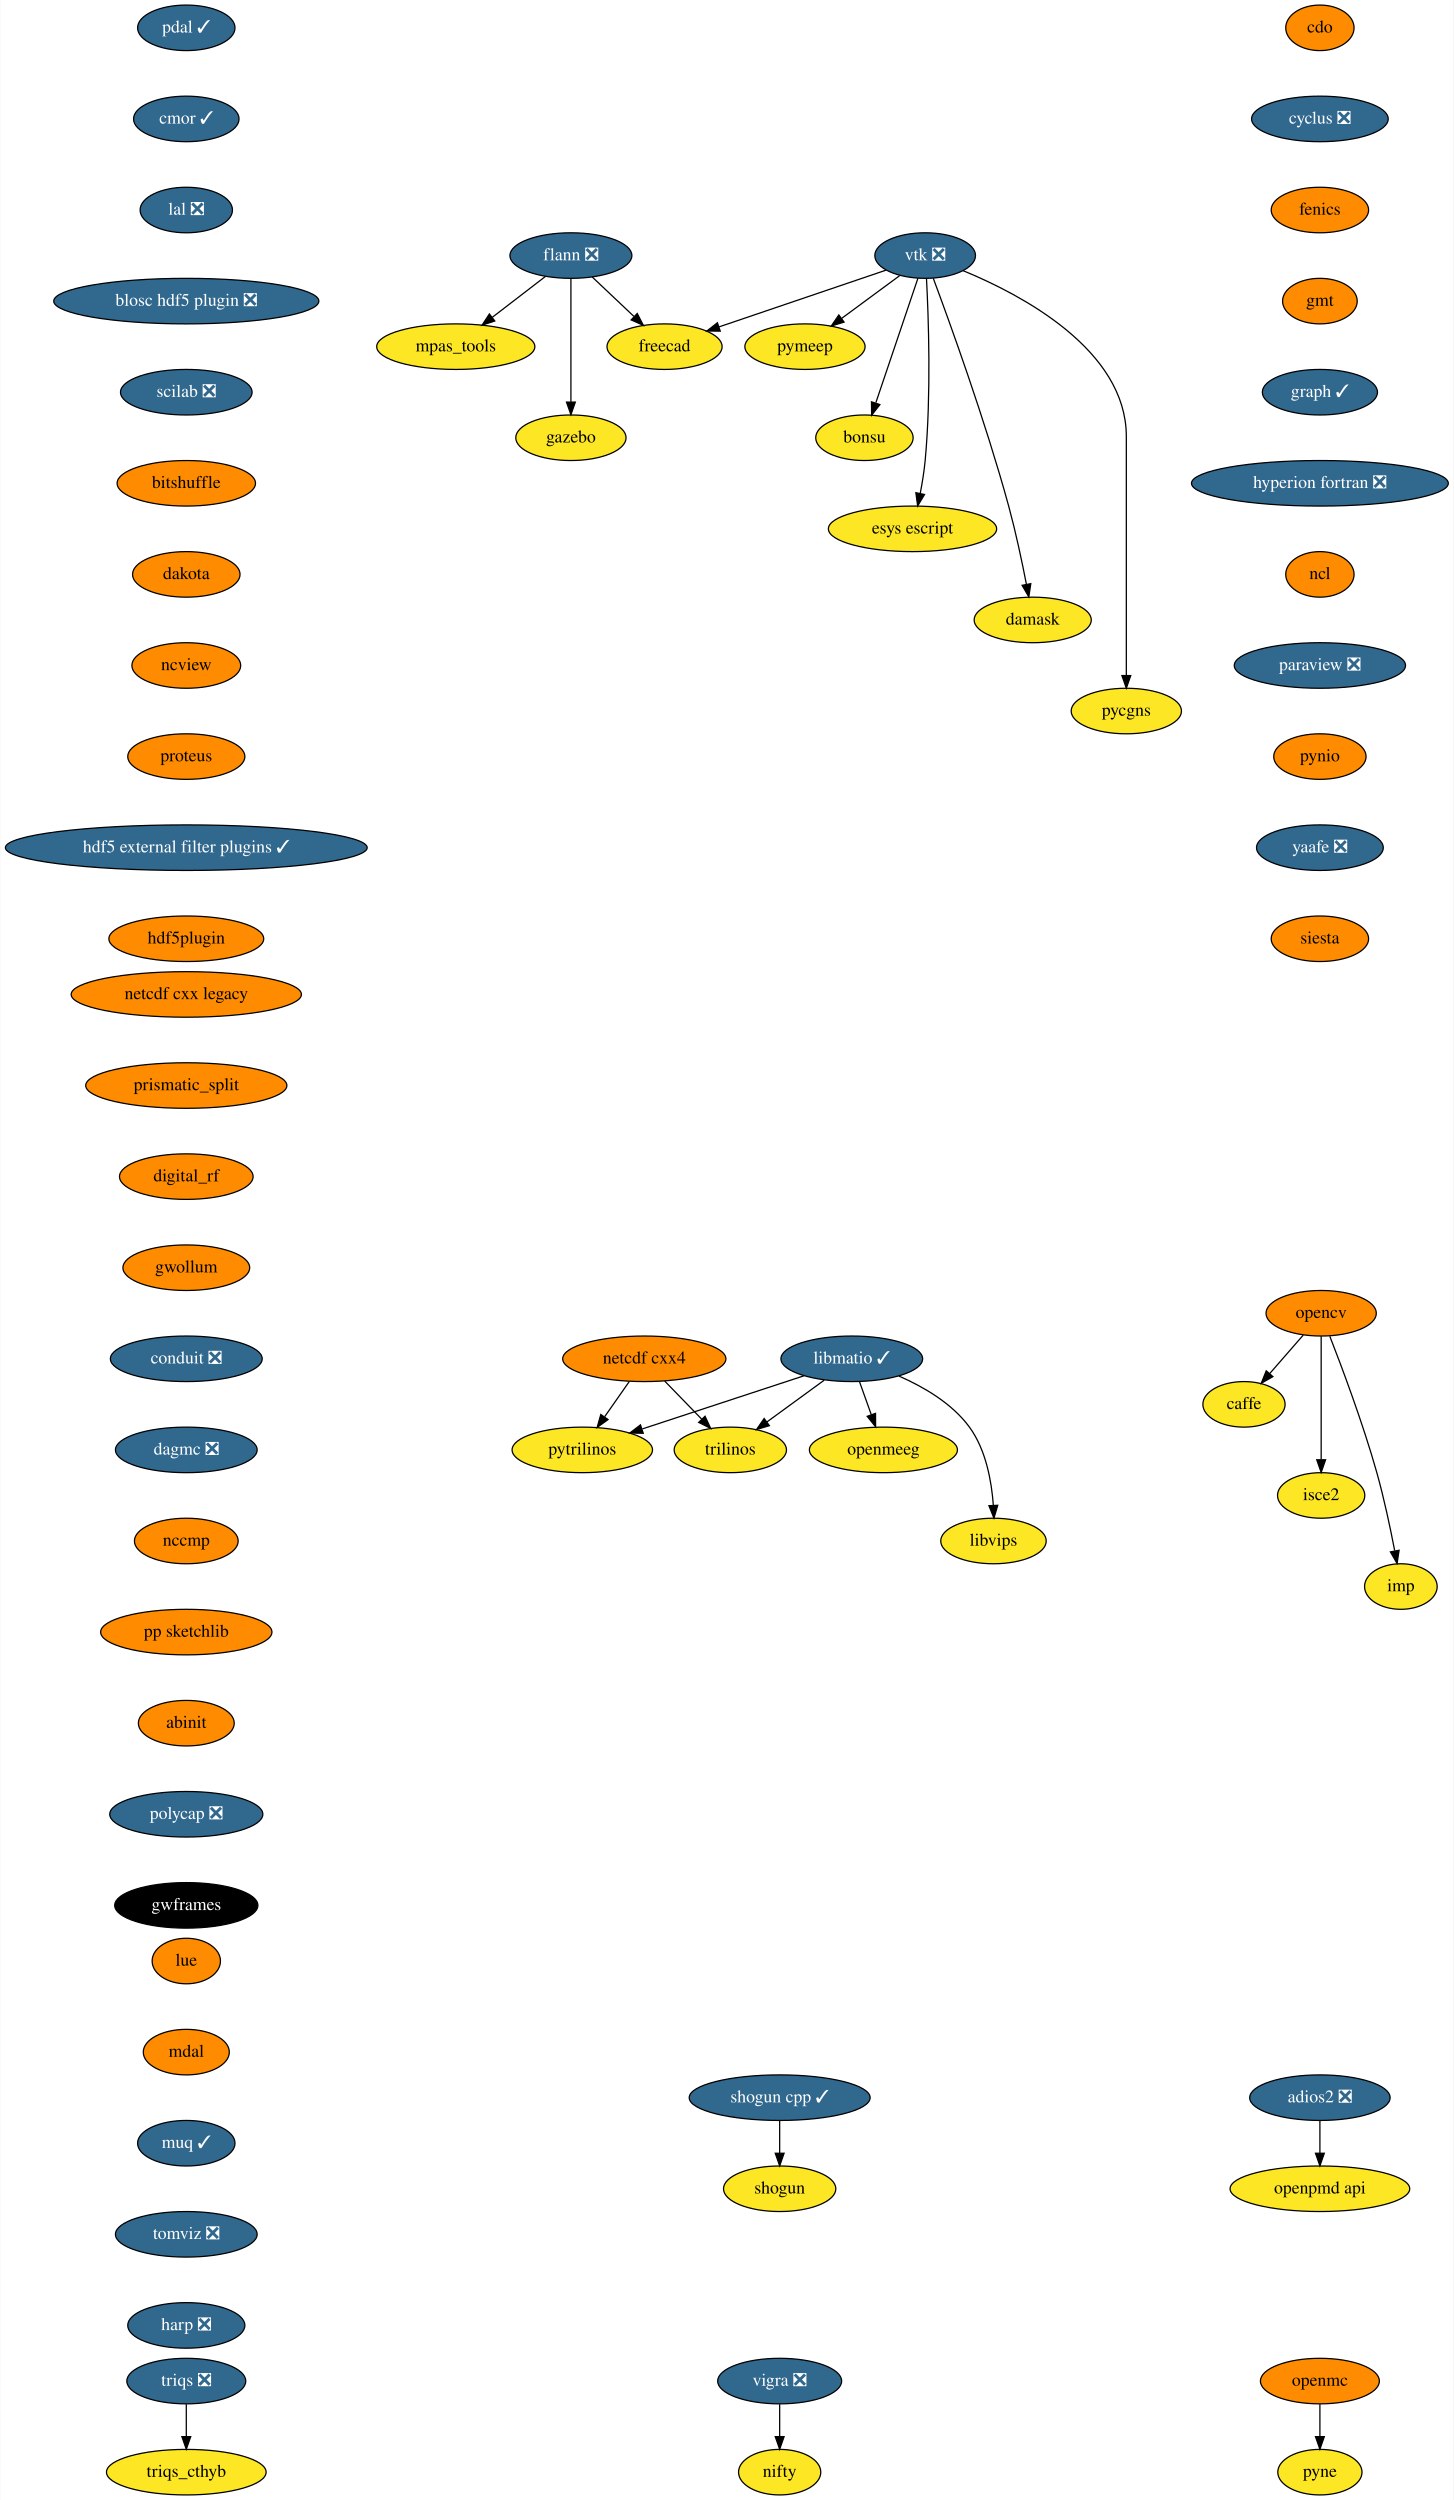
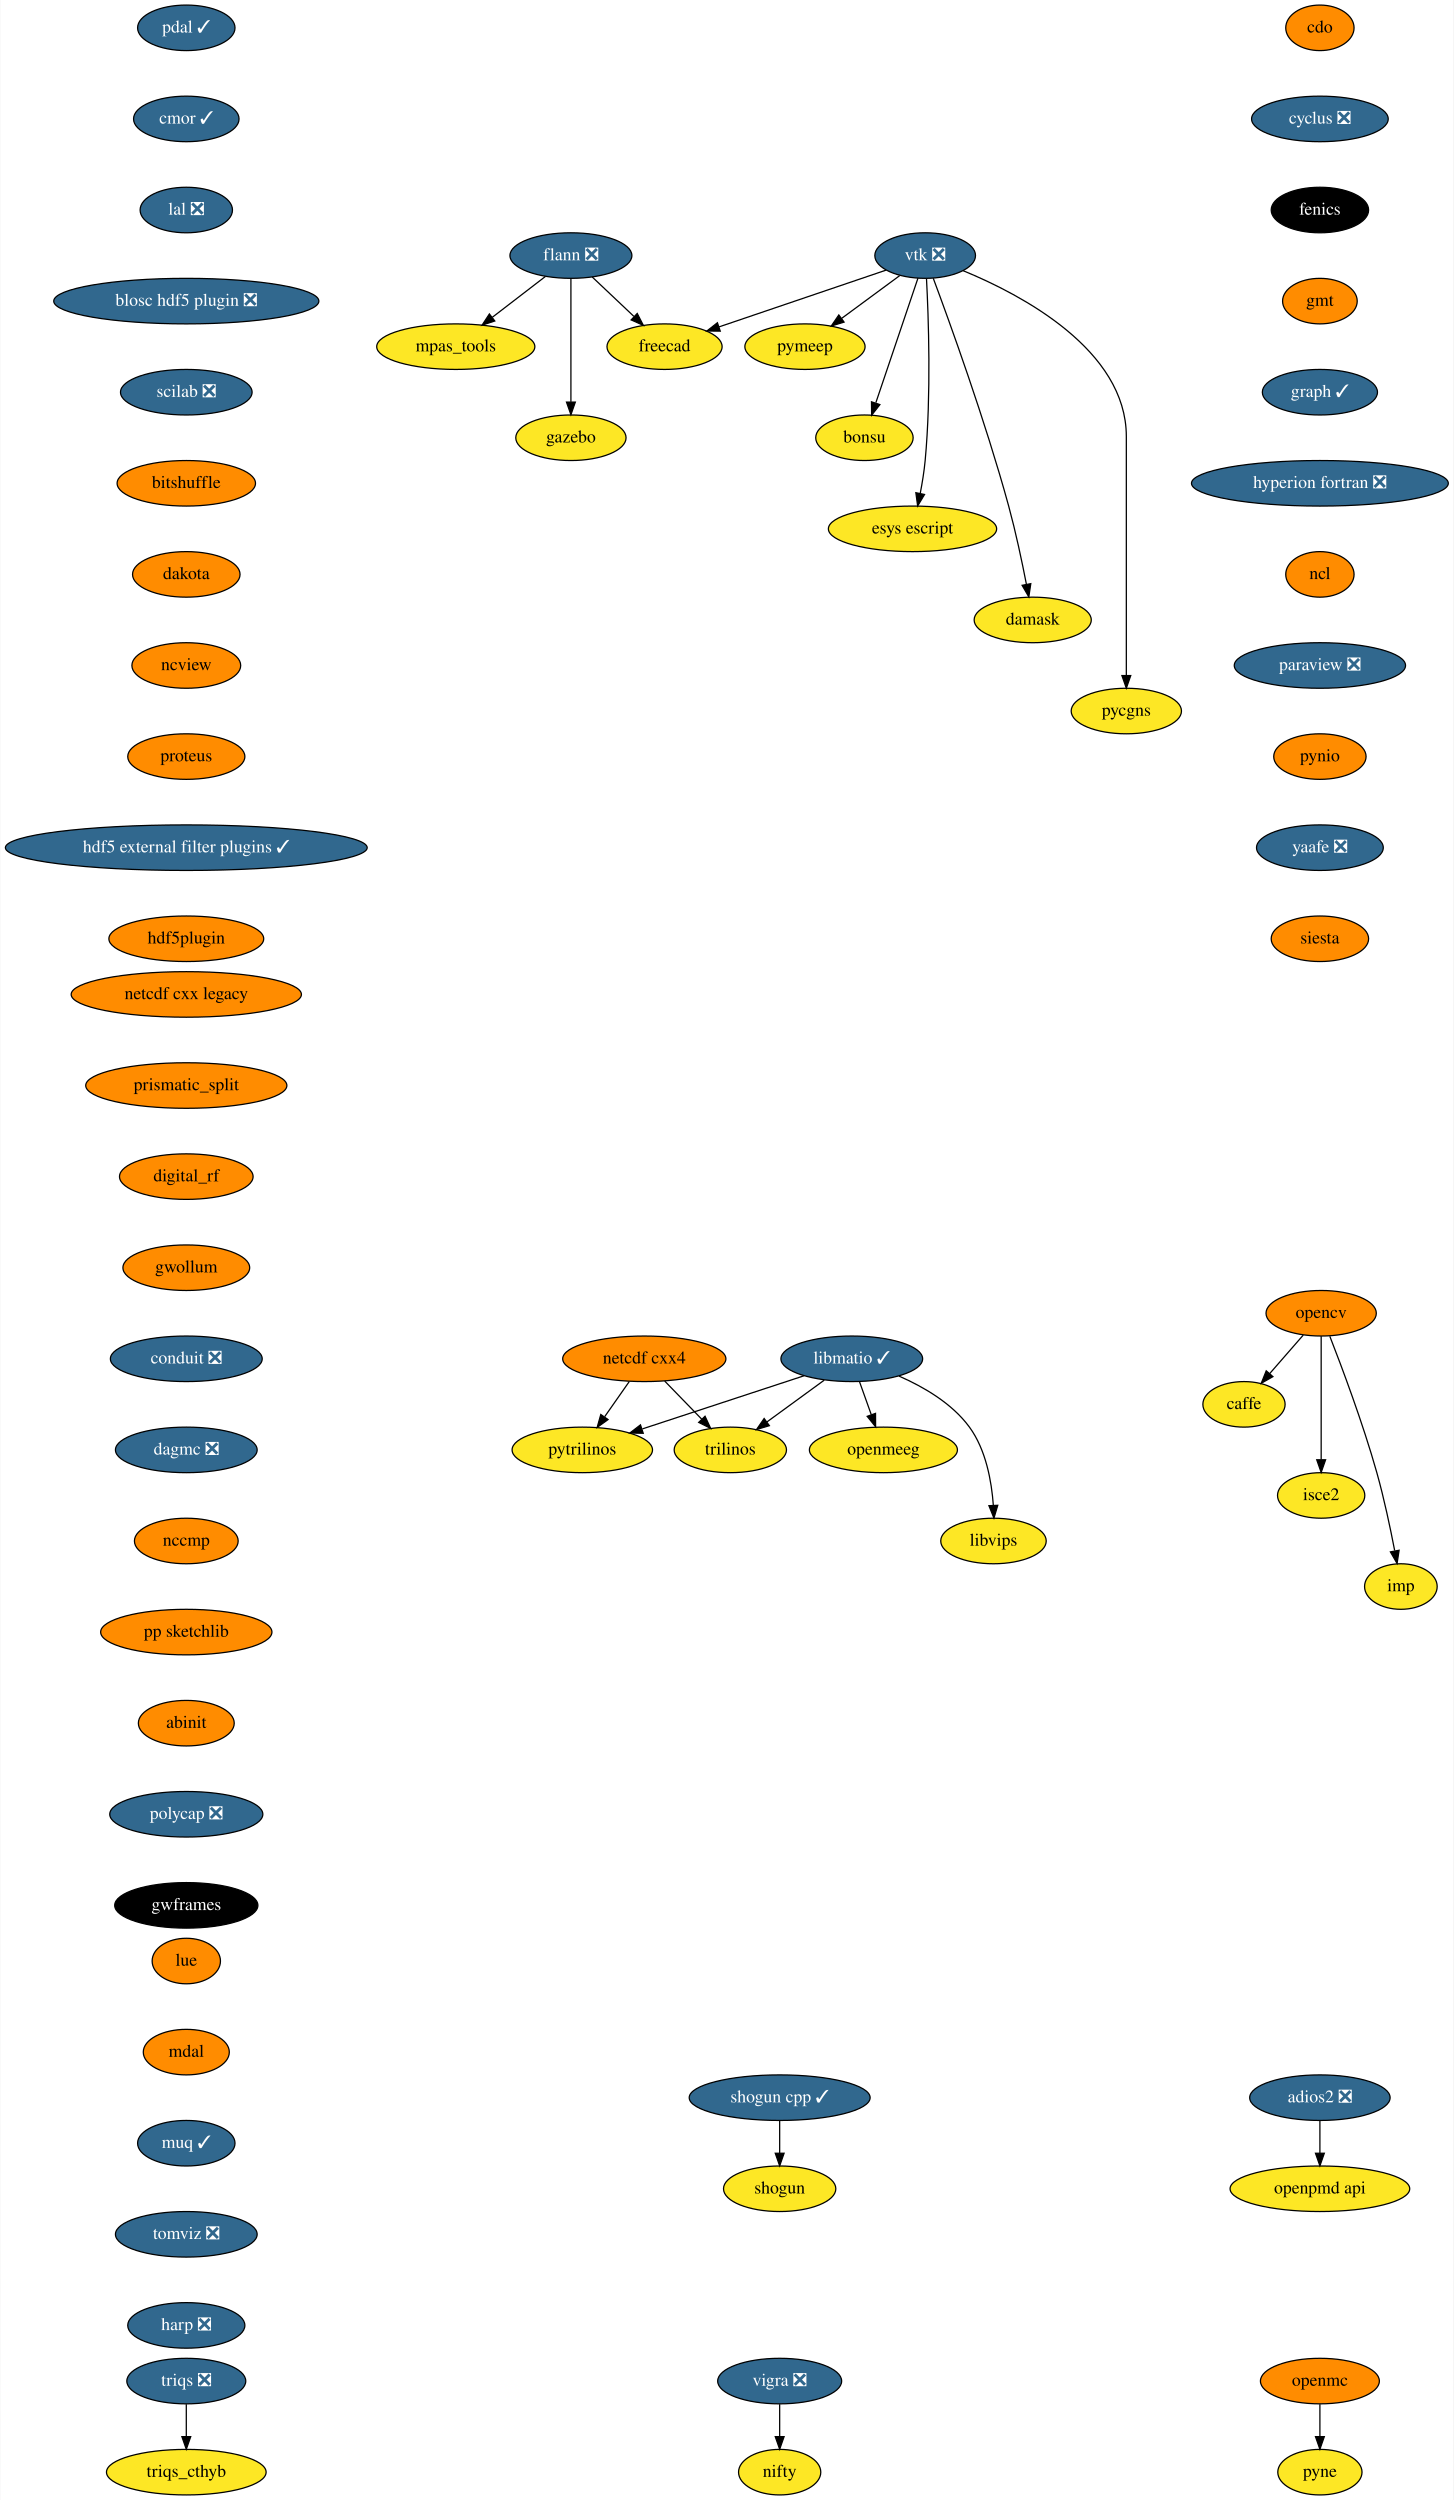
<svg xmlns="http://www.w3.org/2000/svg" xmlns:xlink="http://www.w3.org/1999/xlink" width="1149pt" height="1976pt" viewBox="0.00 0.00 1148.50 1976.00">
  <g id="graph0" class="graph" transform="scale(1 1) rotate(0) translate(4 1972)">
    <polygon fill="white" stroke="transparent" points="-4,4 -4,-1972 1144.5,-1972 1144.5,4 -4,4" />
    <g id="node1" class="node">
      <g id="a_node1">
        <a xlink:href="https://github.com/conda-forge/caffe-feedstock" xlink:title="caffe">
          <ellipse fill="#fde725" stroke="black" cx="979" cy="-862" rx="32.5" ry="18" />
          <text text-anchor="middle" x="979" y="-858.3" font-family="Times,serif" font-size="14.00">caffe</text>
        </a>
      </g>
    </g>
    <g id="node2" class="node">
      <g id="a_node2">
        <a xlink:href="https://github.com/conda-forge/cdo-feedstock" xlink:title="cdo">
          <ellipse fill="#ff8c00" stroke="black" cx="1039" cy="-1950" rx="27" ry="18" />
          <text text-anchor="middle" x="1039" y="-1946.3" font-family="Times,serif" font-size="14.00">cdo</text>
        </a>
      </g>
    </g>
    <g id="node3" class="node">
      <g id="a_node3">
        <a xlink:href="https://github.com/conda-forge/cyclus-feedstock/pull/63" xlink:title="cyclus ❎">
          <ellipse fill="#31688e" stroke="black" cx="1039" cy="-1878" rx="54" ry="18" />
          <text text-anchor="middle" x="1039" y="-1874.3" font-family="Times,serif" font-size="14.00" fill="white">cyclus ❎</text>
        </a>
      </g>
    </g>
    <g id="node4" class="node">
      <g id="a_node4">
        <a xlink:href="https://github.com/conda-forge/fenics-feedstock" xlink:title="fenics">
-           <ellipse fill="#ff8c00" stroke="black" cx="1039" cy="-1806" rx="38.5" ry="18" />
-           <text text-anchor="middle" x="1039" y="-1802.3" font-family="Times,serif" font-size="14.00">fenics</text>
+           <ellipse fill="#000000" stroke="black" cx="1039" cy="-1806" rx="38.5" ry="18" />
+           <text text-anchor="middle" x="1039" y="-1802.3" font-family="Times,serif" font-size="14.00" fill="white">fenics</text>
        </a>
      </g>
    </g>
    <g id="node5" class="node">
      <g id="a_node5">
        <a xlink:href="https://github.com/conda-forge/gmt-feedstock" xlink:title="gmt">
          <ellipse fill="#ff8c00" stroke="black" cx="1039" cy="-1734" rx="29.5" ry="18" />
          <text text-anchor="middle" x="1039" y="-1730.3" font-family="Times,serif" font-size="14.00">gmt</text>
        </a>
      </g>
    </g>
    <g id="node10" class="node">
      <g id="a_node10">
        <a xlink:href="https://github.com/conda-forge/graph-feedstock/pull/6" xlink:title="graph ✓">
          <ellipse fill="#31688e" stroke="black" cx="1039" cy="-1662" rx="45.5" ry="18" />
          <text text-anchor="middle" x="1039" y="-1658.3" font-family="Times,serif" font-size="14.00" fill="white">graph ✓</text>
        </a>
      </g>
    </g>
    <g id="node6" class="node">
      <g id="a_node6">
        <a xlink:href="https://github.com/conda-forge/flann-feedstock/pull/31" xlink:title="flann ❎">
          <ellipse fill="#31688e" stroke="black" cx="447" cy="-1770" rx="48.19" ry="18" />
          <text text-anchor="middle" x="447" y="-1766.3" font-family="Times,serif" font-size="14.00" fill="white">flann ❎</text>
        </a>
      </g>
    </g>
    <g id="node7" class="node">
      <g id="a_node7">
        <a xlink:href="https://github.com/conda-forge/freecad-feedstock" xlink:title="freecad">
          <ellipse fill="#fde725" stroke="black" cx="521" cy="-1698" rx="45.5" ry="18" />
          <text text-anchor="middle" x="521" y="-1694.3" font-family="Times,serif" font-size="14.00">freecad</text>
        </a>
      </g>
    </g>
    <g id="edge4" class="edge">
      <path fill="none" stroke="black" d="M463.79,-1753.12C473.54,-1743.9 485.98,-1732.13 496.77,-1721.92" />
      <polygon fill="black" stroke="black" points="499.42,-1724.24 504.27,-1714.82 494.6,-1719.15 499.42,-1724.24" />
    </g>
    <g id="node8" class="node">
      <g id="a_node8">
        <a xlink:href="https://github.com/conda-forge/mpas_tools-feedstock" xlink:title="mpas_tools">
          <ellipse fill="#fde725" stroke="black" cx="356" cy="-1698" rx="62.5" ry="18" />
          <text text-anchor="middle" x="356" y="-1694.3" font-family="Times,serif" font-size="14.00">mpas_tools</text>
        </a>
      </g>
    </g>
    <g id="edge5" class="edge">
      <path fill="none" stroke="black" d="M426.8,-1753.46C414.49,-1743.99 398.55,-1731.73 384.91,-1721.24" />
      <polygon fill="black" stroke="black" points="386.83,-1718.3 376.77,-1714.98 382.56,-1723.85 386.83,-1718.3" />
    </g>
    <g id="node9" class="node">
      <g id="a_node9">
        <a xlink:href="https://github.com/conda-forge/gazebo-feedstock" xlink:title="gazebo">
          <ellipse fill="#fde725" stroke="black" cx="447" cy="-1626" rx="43.59" ry="18" />
          <text text-anchor="middle" x="447" y="-1622.3" font-family="Times,serif" font-size="14.00">gazebo</text>
        </a>
      </g>
    </g>
    <g id="edge6" class="edge">
      <path fill="none" stroke="black" d="M447,-1751.87C447,-1727.67 447,-1683.21 447,-1654.39" />
      <polygon fill="black" stroke="black" points="450.5,-1654.19 447,-1644.19 443.5,-1654.19 450.5,-1654.19" />
    </g>
    <g id="node11" class="node">
      <g id="a_node11">
        <a xlink:href="https://github.com/conda-forge/hyperion-fortran-feedstock/pull/20" xlink:title="hyperion fortran ❎">
          <ellipse fill="#31688e" stroke="black" cx="1039" cy="-1590" rx="101.5" ry="18" />
          <text text-anchor="middle" x="1039" y="-1586.3" font-family="Times,serif" font-size="14.00" fill="white">hyperion fortran ❎</text>
        </a>
      </g>
    </g>
    <g id="node12" class="node">
      <g id="a_node12">
        <a xlink:href="https://github.com/conda-forge/ncl-feedstock" xlink:title="ncl">
          <ellipse fill="#ff8c00" stroke="black" cx="1039" cy="-1518" rx="27" ry="18" />
          <text text-anchor="middle" x="1039" y="-1514.3" font-family="Times,serif" font-size="14.00">ncl</text>
        </a>
      </g>
    </g>
    <g id="node18" class="node">
      <g id="a_node18">
        <a xlink:href="https://github.com/conda-forge/paraview-feedstock/pull/131" xlink:title="paraview ❎">
          <ellipse fill="#31688e" stroke="black" cx="1039" cy="-1446" rx="67.69" ry="18" />
          <text text-anchor="middle" x="1039" y="-1442.3" font-family="Times,serif" font-size="14.00" fill="white">paraview ❎</text>
        </a>
      </g>
    </g>
    <g id="node13" class="node">
      <g id="a_node13">
        <a xlink:href="https://github.com/conda-forge/libmatio-feedstock/pull/39" xlink:title="libmatio ✓">
          <ellipse fill="#31688e" stroke="black" cx="669" cy="-898" rx="56" ry="18" />
          <text text-anchor="middle" x="669" y="-894.3" font-family="Times,serif" font-size="14.00" fill="white">libmatio ✓</text>
        </a>
      </g>
    </g>
    <g id="node14" class="node">
      <g id="a_node14">
        <a xlink:href="https://github.com/conda-forge/pytrilinos-feedstock" xlink:title="pytrilinos">
          <ellipse fill="#fde725" stroke="black" cx="456" cy="-826" rx="55.49" ry="18" />
          <text text-anchor="middle" x="456" y="-822.3" font-family="Times,serif" font-size="14.00">pytrilinos</text>
        </a>
      </g>
    </g>
    <g id="edge10" class="edge">
      <path fill="none" stroke="black" d="M631.41,-884.65C595.78,-872.94 542.11,-855.3 503.53,-842.62" />
      <polygon fill="black" stroke="black" points="504.16,-839.14 493.57,-839.35 501.98,-845.79 504.16,-839.14" />
    </g>
    <g id="node15" class="node">
      <g id="a_node15">
        <a xlink:href="https://github.com/conda-forge/trilinos-feedstock" xlink:title="trilinos">
          <ellipse fill="#fde725" stroke="black" cx="573" cy="-826" rx="44.39" ry="18" />
          <text text-anchor="middle" x="573" y="-822.3" font-family="Times,serif" font-size="14.00">trilinos</text>
        </a>
      </g>
    </g>
    <g id="edge11" class="edge">
      <path fill="none" stroke="black" d="M647.22,-881.12C633.81,-871.34 616.46,-858.69 601.9,-848.08" />
      <polygon fill="black" stroke="black" points="603.85,-845.17 593.71,-842.1 599.73,-850.82 603.85,-845.17" />
    </g>
    <g id="node16" class="node">
      <g id="a_node16">
        <a xlink:href="https://github.com/conda-forge/openmeeg-feedstock" xlink:title="openmeeg">
          <ellipse fill="#fde725" stroke="black" cx="694" cy="-826" rx="58.5" ry="18" />
          <text text-anchor="middle" x="694" y="-822.3" font-family="Times,serif" font-size="14.00">openmeeg</text>
        </a>
      </g>
    </g>
    <g id="edge12" class="edge">
      <path fill="none" stroke="black" d="M675.05,-880.05C677.87,-872.18 681.28,-862.62 684.43,-853.79" />
      <polygon fill="black" stroke="black" points="687.76,-854.87 687.83,-844.28 681.17,-852.52 687.76,-854.87" />
    </g>
    <g id="node17" class="node">
      <g id="a_node17">
        <a xlink:href="https://github.com/conda-forge/libvips-feedstock" xlink:title="libvips">
          <ellipse fill="#fde725" stroke="black" cx="781" cy="-754" rx="41.69" ry="18" />
          <text text-anchor="middle" x="781" y="-750.3" font-family="Times,serif" font-size="14.00">libvips</text>
        </a>
      </g>
    </g>
    <g id="edge13" class="edge">
      <path fill="none" stroke="black" d="M706.36,-884.3C725.79,-875.82 748.28,-862.75 762,-844 775.08,-826.11 779.53,-801.11 780.88,-782.16" />
      <polygon fill="black" stroke="black" points="784.38,-782.22 781.36,-772.07 777.39,-781.9 784.38,-782.22" />
    </g>
    <g id="node25" class="node">
      <g id="a_node25">
        <a xlink:href="https://github.com/conda-forge/pynio-feedstock" xlink:title="pynio">
          <ellipse fill="#ff8c00" stroke="black" cx="1039" cy="-1374" rx="36.5" ry="18" />
          <text text-anchor="middle" x="1039" y="-1370.3" font-family="Times,serif" font-size="14.00">pynio</text>
        </a>
      </g>
    </g>
    <g id="node19" class="node">
      <g id="a_node19">
        <a xlink:href="https://github.com/conda-forge/netcdf-cxx4-feedstock" xlink:title="netcdf cxx4">
          <ellipse fill="#ff8c00" stroke="black" cx="505" cy="-898" rx="64.5" ry="18" />
          <text text-anchor="middle" x="505" y="-894.3" font-family="Times,serif" font-size="14.00">netcdf cxx4</text>
        </a>
      </g>
    </g>
    <g id="edge15" class="edge">
      <path fill="none" stroke="black" d="M493.14,-880.05C487.3,-871.71 480.14,-861.49 473.68,-852.25" />
      <polygon fill="black" stroke="black" points="476.35,-849.97 467.75,-843.79 470.62,-853.99 476.35,-849.97" />
    </g>
    <g id="edge16" class="edge">
      <path fill="none" stroke="black" d="M521.12,-880.41C529.88,-871.39 540.86,-860.09 550.46,-850.21" />
      <polygon fill="black" stroke="black" points="553.01,-852.6 557.47,-842.99 547.99,-847.72 553.01,-852.6" />
    </g>
    <g id="node20" class="node">
      <g id="a_node20">
        <a xlink:href="https://github.com/conda-forge/opencv-feedstock" xlink:title="opencv">
          <ellipse fill="#ff8c00" stroke="black" cx="1040" cy="-934" rx="43.59" ry="18" />
          <text text-anchor="middle" x="1040" y="-930.3" font-family="Times,serif" font-size="14.00">opencv</text>
        </a>
      </g>
    </g>
    <g id="edge17" class="edge">
      <path fill="none" stroke="black" d="M1025.85,-916.76C1017.96,-907.71 1008.01,-896.29 999.3,-886.3" />
      <polygon fill="black" stroke="black" points="1001.86,-883.91 992.65,-878.67 996.58,-888.5 1001.86,-883.91" />
    </g>
    <g id="node21" class="node">
      <g id="a_node21">
        <a xlink:href="https://github.com/conda-forge/isce2-feedstock" xlink:title="isce2">
          <ellipse fill="#fde725" stroke="black" cx="1040" cy="-790" rx="34.5" ry="18" />
          <text text-anchor="middle" x="1040" y="-786.3" font-family="Times,serif" font-size="14.00">isce2</text>
        </a>
      </g>
    </g>
    <g id="edge18" class="edge">
      <path fill="none" stroke="black" d="M1040,-915.87C1040,-891.67 1040,-847.21 1040,-818.39" />
      <polygon fill="black" stroke="black" points="1043.5,-818.19 1040,-808.19 1036.5,-818.19 1043.5,-818.19" />
    </g>
    <g id="node22" class="node">
      <g id="a_node22">
        <a xlink:href="https://github.com/conda-forge/imp-feedstock" xlink:title="imp">
          <ellipse fill="#fde725" stroke="black" cx="1103" cy="-718" rx="28.7" ry="18" />
          <text text-anchor="middle" x="1103" y="-714.3" font-family="Times,serif" font-size="14.00">imp</text>
        </a>
      </g>
    </g>
    <g id="edge19" class="edge">
      <path fill="none" stroke="black" d="M1046.83,-915.83C1056.16,-891.95 1072.97,-847.2 1084,-808 1089.74,-787.6 1094.68,-764.14 1098.09,-746.43" />
      <polygon fill="black" stroke="black" points="1101.6,-746.69 1100,-736.22 1094.72,-745.4 1101.6,-746.69" />
    </g>
    <g id="node23" class="node">
      <g id="a_node23">
        <a xlink:href="https://github.com/conda-forge/openmc-feedstock" xlink:title="openmc">
          <ellipse fill="#ff8c00" stroke="black" cx="1039" cy="-90" rx="47" ry="18" />
          <text text-anchor="middle" x="1039" y="-86.3" font-family="Times,serif" font-size="14.00">openmc</text>
        </a>
      </g>
    </g>
    <g id="node24" class="node">
      <g id="a_node24">
        <a xlink:href="https://github.com/conda-forge/pyne-feedstock" xlink:title="pyne">
          <ellipse fill="#fde725" stroke="black" cx="1039" cy="-18" rx="33.29" ry="18" />
          <text text-anchor="middle" x="1039" y="-14.3" font-family="Times,serif" font-size="14.00">pyne</text>
        </a>
      </g>
    </g>
    <g id="edge20" class="edge">
      <path fill="none" stroke="black" d="M1039,-71.7C1039,-63.98 1039,-54.71 1039,-46.11" />
      <polygon fill="black" stroke="black" points="1042.5,-46.1 1039,-36.1 1035.5,-46.1 1042.5,-46.1" />
    </g>
    <g id="node26" class="node">
      <g id="a_node26">
        <a xlink:href="https://github.com/conda-forge/yaafe-feedstock/pull/15" xlink:title="yaafe ❎">
          <ellipse fill="#31688e" stroke="black" cx="1039" cy="-1302" rx="50.09" ry="18" />
          <text text-anchor="middle" x="1039" y="-1298.3" font-family="Times,serif" font-size="14.00" fill="white">yaafe ❎</text>
        </a>
      </g>
    </g>
    <g id="node31" class="node">
      <g id="a_node31">
        <a xlink:href="https://github.com/conda-forge/siesta-feedstock" xlink:title="siesta">
          <ellipse fill="#ff8c00" stroke="black" cx="1039" cy="-1230" rx="38.5" ry="18" />
          <text text-anchor="middle" x="1039" y="-1226.3" font-family="Times,serif" font-size="14.00">siesta</text>
        </a>
      </g>
    </g>
    <g id="node27" class="node">
      <g id="a_node27">
        <a xlink:href="https://github.com/conda-forge/shogun-feedstock" xlink:title="shogun">
          <ellipse fill="#fde725" stroke="black" cx="612" cy="-242" rx="44.39" ry="18" />
          <text text-anchor="middle" x="612" y="-238.3" font-family="Times,serif" font-size="14.00">shogun</text>
        </a>
      </g>
    </g>
    <g id="node28" class="node">
      <g id="a_node28">
        <a xlink:href="https://github.com/conda-forge/shogun-cpp-feedstock/pull/47" xlink:title="shogun cpp ✓">
          <ellipse fill="#31688e" stroke="black" cx="612" cy="-314" rx="71.5" ry="18" />
          <text text-anchor="middle" x="612" y="-310.3" font-family="Times,serif" font-size="14.00" fill="white">shogun cpp ✓</text>
        </a>
      </g>
    </g>
    <g id="edge23" class="edge">
      <path fill="none" stroke="black" d="M612,-295.7C612,-287.98 612,-278.71 612,-270.11" />
      <polygon fill="black" stroke="black" points="615.5,-270.1 612,-260.1 608.5,-270.1 615.5,-270.1" />
    </g>
    <g id="node29" class="node">
      <g id="a_node29">
        <a xlink:href="https://github.com/conda-forge/vigra-feedstock/pull/75" xlink:title="vigra ❎">
          <ellipse fill="#31688e" stroke="black" cx="612" cy="-90" rx="48.99" ry="18" />
          <text text-anchor="middle" x="612" y="-86.3" font-family="Times,serif" font-size="14.00" fill="white">vigra ❎</text>
        </a>
      </g>
    </g>
    <g id="node30" class="node">
      <g id="a_node30">
        <a xlink:href="https://github.com/conda-forge/nifty-feedstock" xlink:title="nifty">
          <ellipse fill="#fde725" stroke="black" cx="612" cy="-18" rx="32.5" ry="18" />
          <text text-anchor="middle" x="612" y="-14.3" font-family="Times,serif" font-size="14.00">nifty</text>
        </a>
      </g>
    </g>
    <g id="edge24" class="edge">
      <path fill="none" stroke="black" d="M612,-71.7C612,-63.98 612,-54.71 612,-46.11" />
      <polygon fill="black" stroke="black" points="615.5,-46.1 612,-36.1 608.5,-46.1 615.5,-46.1" />
    </g>
    <g id="node32" class="node">
      <g id="a_node32">
        <a xlink:href="https://github.com/conda-forge/vtk-feedstock/pull/203" xlink:title="vtk ❎">
          <ellipse fill="#31688e" stroke="black" cx="727" cy="-1770" rx="39.79" ry="18" />
          <text text-anchor="middle" x="727" y="-1766.3" font-family="Times,serif" font-size="14.00" fill="white">vtk ❎</text>
        </a>
      </g>
    </g>
    <g id="edge26" class="edge">
      <path fill="none" stroke="black" d="M696.16,-1758.52C661.08,-1746.6 603.57,-1727.06 564.08,-1713.64" />
      <polygon fill="black" stroke="black" points="565.04,-1710.27 554.45,-1710.37 562.79,-1716.9 565.04,-1710.27" />
    </g>
    <g id="node33" class="node">
      <g id="a_node33">
        <a xlink:href="https://github.com/conda-forge/pymeep-feedstock" xlink:title="pymeep">
          <ellipse fill="#fde725" stroke="black" cx="632" cy="-1698" rx="47.5" ry="18" />
          <text text-anchor="middle" x="632" y="-1694.3" font-family="Times,serif" font-size="14.00">pymeep</text>
        </a>
      </g>
    </g>
    <g id="edge27" class="edge">
      <path fill="none" stroke="black" d="M706.85,-1754.15C693.56,-1744.36 675.93,-1731.37 661.12,-1720.45" />
      <polygon fill="black" stroke="black" points="662.9,-1717.42 652.77,-1714.31 658.75,-1723.06 662.9,-1717.42" />
    </g>
    <g id="node34" class="node">
      <g id="a_node34">
        <a xlink:href="https://github.com/conda-forge/bonsu-feedstock" xlink:title="bonsu">
          <ellipse fill="#fde725" stroke="black" cx="679" cy="-1626" rx="38.5" ry="18" />
          <text text-anchor="middle" x="679" y="-1622.3" font-family="Times,serif" font-size="14.00">bonsu</text>
        </a>
      </g>
    </g>
    <g id="edge28" class="edge">
      <path fill="none" stroke="black" d="M721.31,-1752.15C713.08,-1727.81 697.78,-1682.57 688.01,-1653.67" />
      <polygon fill="black" stroke="black" points="691.21,-1652.18 684.69,-1643.82 684.57,-1654.42 691.21,-1652.18" />
    </g>
    <g id="node35" class="node">
      <g id="a_node35">
        <a xlink:href="https://github.com/conda-forge/esys-escript-feedstock" xlink:title="esys escript">
          <ellipse fill="#fde725" stroke="black" cx="717" cy="-1554" rx="66.5" ry="18" />
          <text text-anchor="middle" x="717" y="-1550.3" font-family="Times,serif" font-size="14.00">esys escript</text>
        </a>
      </g>
    </g>
    <g id="edge29" class="edge">
      <path fill="none" stroke="black" d="M728.06,-1751.56C729.62,-1721.96 731.87,-1660.04 727,-1608 726.2,-1599.48 724.7,-1590.28 723.1,-1581.99" />
      <polygon fill="black" stroke="black" points="726.5,-1581.16 721.06,-1572.07 719.64,-1582.57 726.5,-1581.16" />
    </g>
    <g id="node36" class="node">
      <g id="a_node36">
        <a xlink:href="https://github.com/conda-forge/damask-feedstock" xlink:title="damask">
          <ellipse fill="#fde725" stroke="black" cx="812" cy="-1482" rx="46.29" ry="18" />
          <text text-anchor="middle" x="812" y="-1478.3" font-family="Times,serif" font-size="14.00">damask</text>
        </a>
      </g>
    </g>
    <g id="edge30" class="edge">
      <path fill="none" stroke="black" d="M733.39,-1752.07C746.02,-1718.23 774.5,-1639.67 793,-1572 798.59,-1551.55 803.54,-1528.1 806.98,-1510.4" />
      <polygon fill="black" stroke="black" points="810.49,-1510.68 808.93,-1500.2 803.62,-1509.37 810.49,-1510.68" />
    </g>
    <g id="node37" class="node">
      <g id="a_node37">
        <a xlink:href="https://github.com/conda-forge/pycgns-feedstock" xlink:title="pycgns">
          <ellipse fill="#fde725" stroke="black" cx="886" cy="-1410" rx="43.59" ry="18" />
          <text text-anchor="middle" x="886" y="-1406.3" font-family="Times,serif" font-size="14.00">pycgns</text>
        </a>
      </g>
    </g>
    <g id="edge31" class="edge">
      <path fill="none" stroke="black" d="M756.91,-1758.09C802.97,-1739.14 886,-1695.47 886,-1627 886,-1627 886,-1627 886,-1553 886,-1513 886,-1466.65 886,-1438.08" />
      <polygon fill="black" stroke="black" points="889.5,-1438.05 886,-1428.05 882.5,-1438.05 889.5,-1438.05" />
    </g>
    <g id="node38" class="node">
      <g id="a_node38">
        <a xlink:href="https://github.com/conda-forge/pdal-feedstock/pull/140" xlink:title="pdal ✓">
          <ellipse fill="#31688e" stroke="black" cx="143" cy="-1950" rx="38.5" ry="18" />
          <text text-anchor="middle" x="143" y="-1946.3" font-family="Times,serif" font-size="14.00" fill="white">pdal ✓</text>
        </a>
      </g>
    </g>
    <g id="node39" class="node">
      <g id="a_node39">
        <a xlink:href="https://github.com/conda-forge/cmor-feedstock/pull/40" xlink:title="cmor ✓">
          <ellipse fill="#31688e" stroke="black" cx="143" cy="-1878" rx="41.69" ry="18" />
          <text text-anchor="middle" x="143" y="-1874.3" font-family="Times,serif" font-size="14.00" fill="white">cmor ✓</text>
        </a>
      </g>
    </g>
    <g id="node41" class="node">
      <g id="a_node41">
        <a xlink:href="https://github.com/conda-forge/lal-feedstock/pull/58" xlink:title="lal ❎">
          <ellipse fill="#31688e" stroke="black" cx="143" cy="-1806" rx="36.5" ry="18" />
          <text text-anchor="middle" x="143" y="-1802.3" font-family="Times,serif" font-size="14.00" fill="white">lal ❎</text>
        </a>
      </g>
    </g>
    <g id="node40" class="node">
      <g id="a_node40">
        <a xlink:href="https://github.com/conda-forge/openpmd-api-feedstock" xlink:title="openpmd api">
          <ellipse fill="#fde725" stroke="black" cx="1039" cy="-242" rx="71" ry="18" />
          <text text-anchor="middle" x="1039" y="-238.3" font-family="Times,serif" font-size="14.00">openpmd api</text>
        </a>
      </g>
    </g>
    <g id="node42" class="node">
      <g id="a_node42">
        <a xlink:href="https://github.com/conda-forge/blosc-hdf5-plugin-feedstock/pull/5" xlink:title="blosc hdf5 plugin ❎">
          <ellipse fill="#31688e" stroke="black" cx="143" cy="-1734" rx="104.78" ry="18" />
          <text text-anchor="middle" x="143" y="-1730.3" font-family="Times,serif" font-size="14.00" fill="white">blosc hdf5 plugin ❎</text>
        </a>
      </g>
    </g>
    <g id="node43" class="node">
      <g id="a_node43">
        <a xlink:href="https://github.com/conda-forge/scilab-feedstock/pull/25" xlink:title="scilab ❎">
          <ellipse fill="#31688e" stroke="black" cx="143" cy="-1662" rx="52" ry="18" />
          <text text-anchor="middle" x="143" y="-1658.3" font-family="Times,serif" font-size="14.00" fill="white">scilab ❎</text>
        </a>
      </g>
    </g>
    <g id="node44" class="node">
      <g id="a_node44">
        <a xlink:href="https://github.com/conda-forge/bitshuffle-feedstock" xlink:title="bitshuffle">
          <ellipse fill="#ff8c00" stroke="black" cx="143" cy="-1590" rx="54.69" ry="18" />
          <text text-anchor="middle" x="143" y="-1586.3" font-family="Times,serif" font-size="14.00">bitshuffle</text>
        </a>
      </g>
    </g>
    <g id="node45" class="node">
      <g id="a_node45">
        <a xlink:href="https://github.com/conda-forge/dakota-feedstock" xlink:title="dakota">
          <ellipse fill="#ff8c00" stroke="black" cx="143" cy="-1518" rx="42.49" ry="18" />
          <text text-anchor="middle" x="143" y="-1514.3" font-family="Times,serif" font-size="14.00">dakota</text>
        </a>
      </g>
    </g>
    <g id="node47" class="node">
      <g id="a_node47">
        <a xlink:href="https://github.com/conda-forge/ncview-feedstock" xlink:title="ncview">
          <ellipse fill="#ff8c00" stroke="black" cx="143" cy="-1446" rx="43" ry="18" />
          <text text-anchor="middle" x="143" y="-1442.3" font-family="Times,serif" font-size="14.00">ncview</text>
        </a>
      </g>
    </g>
    <g id="node46" class="node">
      <g id="a_node46">
        <a xlink:href="https://github.com/conda-forge/adios2-feedstock/pull/33" xlink:title="adios2 ❎">
          <ellipse fill="#31688e" stroke="black" cx="1039" cy="-314" rx="55.49" ry="18" />
          <text text-anchor="middle" x="1039" y="-310.3" font-family="Times,serif" font-size="14.00" fill="white">adios2 ❎</text>
        </a>
      </g>
    </g>
    <g id="edge38" class="edge">
      <path fill="none" stroke="black" d="M1039,-295.7C1039,-287.98 1039,-278.71 1039,-270.11" />
      <polygon fill="black" stroke="black" points="1042.5,-270.1 1039,-260.1 1035.5,-270.1 1042.5,-270.1" />
    </g>
    <g id="node48" class="node">
      <g id="a_node48">
        <a xlink:href="https://github.com/conda-forge/proteus-feedstock" xlink:title="proteus">
          <ellipse fill="#ff8c00" stroke="black" cx="143" cy="-1374" rx="46.29" ry="18" />
          <text text-anchor="middle" x="143" y="-1370.3" font-family="Times,serif" font-size="14.00">proteus</text>
        </a>
      </g>
    </g>
    <g id="node51" class="node">
      <g id="a_node51">
        <a xlink:href="https://github.com/conda-forge/hdf5-external-filter-plugins-feedstock/pull/12" xlink:title="hdf5 external filter plugins ✓">
          <ellipse fill="#31688e" stroke="black" cx="143" cy="-1302" rx="143" ry="18" />
          <text text-anchor="middle" x="143" y="-1298.3" font-family="Times,serif" font-size="14.00" fill="white">hdf5 external filter plugins ✓</text>
        </a>
      </g>
    </g>
    <g id="node49" class="node">
      <g id="a_node49">
        <a xlink:href="https://github.com/conda-forge/triqs-feedstock/pull/19" xlink:title="triqs ❎">
          <ellipse fill="#31688e" stroke="black" cx="143" cy="-90" rx="47" ry="18" />
          <text text-anchor="middle" x="143" y="-86.3" font-family="Times,serif" font-size="14.00" fill="white">triqs ❎</text>
        </a>
      </g>
    </g>
    <g id="node50" class="node">
      <g id="a_node50">
        <a xlink:href="https://github.com/conda-forge/triqs_cthyb-feedstock" xlink:title="triqs_cthyb">
          <ellipse fill="#fde725" stroke="black" cx="143" cy="-18" rx="63.09" ry="18" />
          <text text-anchor="middle" x="143" y="-14.3" font-family="Times,serif" font-size="14.00">triqs_cthyb</text>
        </a>
      </g>
    </g>
    <g id="edge41" class="edge">
      <path fill="none" stroke="black" d="M143,-71.7C143,-63.98 143,-54.71 143,-46.11" />
      <polygon fill="black" stroke="black" points="146.5,-46.1 143,-36.1 139.5,-46.1 146.5,-46.1" />
    </g>
    <g id="node52" class="node">
      <g id="a_node52">
        <a xlink:href="https://github.com/conda-forge/hdf5plugin-feedstock" xlink:title="hdf5plugin">
          <ellipse fill="#ff8c00" stroke="black" cx="143" cy="-1230" rx="61.19" ry="18" />
          <text text-anchor="middle" x="143" y="-1226.3" font-family="Times,serif" font-size="14.00">hdf5plugin</text>
        </a>
      </g>
    </g>
    <g id="node53" class="node">
      <g id="a_node53">
        <a xlink:href="https://github.com/conda-forge/netcdf-cxx-legacy-feedstock" xlink:title="netcdf cxx legacy">
          <ellipse fill="#ff8c00" stroke="black" cx="143" cy="-1186" rx="91" ry="18" />
          <text text-anchor="middle" x="143" y="-1182.3" font-family="Times,serif" font-size="14.00">netcdf cxx legacy</text>
        </a>
      </g>
    </g>
    <g id="node54" class="node">
      <g id="a_node54">
        <a xlink:href="https://github.com/conda-forge/prismatic_split-feedstock" xlink:title="prismatic_split">
          <ellipse fill="#ff8c00" stroke="black" cx="143" cy="-1114" rx="79.5" ry="18" />
          <text text-anchor="middle" x="143" y="-1110.3" font-family="Times,serif" font-size="14.00">prismatic_split</text>
        </a>
      </g>
    </g>
    <g id="node55" class="node">
      <g id="a_node55">
        <a xlink:href="https://github.com/conda-forge/digital_rf-feedstock" xlink:title="digital_rf">
          <ellipse fill="#ff8c00" stroke="black" cx="143" cy="-1042" rx="52.79" ry="18" />
          <text text-anchor="middle" x="143" y="-1038.3" font-family="Times,serif" font-size="14.00">digital_rf</text>
        </a>
      </g>
    </g>
    <g id="node56" class="node">
      <g id="a_node56">
        <a xlink:href="https://github.com/conda-forge/gwollum-feedstock" xlink:title="gwollum">
          <ellipse fill="#ff8c00" stroke="black" cx="143" cy="-970" rx="50.09" ry="18" />
          <text text-anchor="middle" x="143" y="-966.3" font-family="Times,serif" font-size="14.00">gwollum</text>
        </a>
      </g>
    </g>
    <g id="node57" class="node">
      <g id="a_node57">
        <a xlink:href="https://github.com/conda-forge/conduit-feedstock/pull/14" xlink:title="conduit ❎">
          <ellipse fill="#31688e" stroke="black" cx="143" cy="-898" rx="60" ry="18" />
          <text text-anchor="middle" x="143" y="-894.3" font-family="Times,serif" font-size="14.00" fill="white">conduit ❎</text>
        </a>
      </g>
    </g>
    <g id="node58" class="node">
      <g id="a_node58">
        <a xlink:href="https://github.com/conda-forge/dagmc-feedstock/pull/5" xlink:title="dagmc ❎">
          <ellipse fill="#31688e" stroke="black" cx="143" cy="-826" rx="56" ry="18" />
          <text text-anchor="middle" x="143" y="-822.3" font-family="Times,serif" font-size="14.00" fill="white">dagmc ❎</text>
        </a>
      </g>
    </g>
    <g id="node59" class="node">
      <g id="a_node59">
        <a xlink:href="https://github.com/conda-forge/nccmp-feedstock" xlink:title="nccmp">
          <ellipse fill="#ff8c00" stroke="black" cx="143" cy="-754" rx="41" ry="18" />
          <text text-anchor="middle" x="143" y="-750.3" font-family="Times,serif" font-size="14.00">nccmp</text>
        </a>
      </g>
    </g>
    <g id="node60" class="node">
      <g id="a_node60">
        <a xlink:href="https://github.com/conda-forge/pp-sketchlib-feedstock" xlink:title="pp sketchlib">
          <ellipse fill="#ff8c00" stroke="black" cx="143" cy="-682" rx="67.69" ry="18" />
          <text text-anchor="middle" x="143" y="-678.3" font-family="Times,serif" font-size="14.00">pp sketchlib</text>
        </a>
      </g>
    </g>
    <g id="node61" class="node">
      <g id="a_node61">
        <a xlink:href="https://github.com/conda-forge/abinit-feedstock" xlink:title="abinit">
          <ellipse fill="#ff8c00" stroke="black" cx="143" cy="-610" rx="37.89" ry="18" />
          <text text-anchor="middle" x="143" y="-606.3" font-family="Times,serif" font-size="14.00">abinit</text>
        </a>
      </g>
    </g>
    <g id="node62" class="node">
      <g id="a_node62">
        <a xlink:href="https://github.com/conda-forge/polycap-feedstock/pull/10" xlink:title="polycap ❎">
          <ellipse fill="#31688e" stroke="black" cx="143" cy="-538" rx="60.5" ry="18" />
          <text text-anchor="middle" x="143" y="-534.3" font-family="Times,serif" font-size="14.00" fill="white">polycap ❎</text>
        </a>
      </g>
    </g>
    <g id="node63" class="node">
      <g id="a_node63">
        <a xlink:href="https://github.com/conda-forge/gwframes-feedstock" xlink:title="gwframes">
          <ellipse fill="#000000" stroke="black" cx="143" cy="-466" rx="56.59" ry="18" />
          <text text-anchor="middle" x="143" y="-462.3" font-family="Times,serif" font-size="14.00" fill="white">gwframes</text>
        </a>
      </g>
    </g>
    <g id="node64" class="node">
      <g id="a_node64">
        <a xlink:href="https://github.com/conda-forge/lue-feedstock" xlink:title="lue">
          <ellipse fill="#ff8c00" stroke="black" cx="143" cy="-422" rx="27" ry="18" />
          <text text-anchor="middle" x="143" y="-418.3" font-family="Times,serif" font-size="14.00">lue</text>
        </a>
      </g>
    </g>
    <g id="node65" class="node">
      <g id="a_node65">
        <a xlink:href="https://github.com/conda-forge/mdal-feedstock" xlink:title="mdal">
          <ellipse fill="#ff8c00" stroke="black" cx="143" cy="-350" rx="34" ry="18" />
          <text text-anchor="middle" x="143" y="-346.3" font-family="Times,serif" font-size="14.00">mdal</text>
        </a>
      </g>
    </g>
    <g id="node66" class="node">
      <g id="a_node66">
        <a xlink:href="https://github.com/conda-forge/muq-feedstock/pull/16" xlink:title="muq ✓">
          <ellipse fill="#31688e" stroke="black" cx="143" cy="-278" rx="38.5" ry="18" />
          <text text-anchor="middle" x="143" y="-274.3" font-family="Times,serif" font-size="14.00" fill="white">muq ✓</text>
        </a>
      </g>
    </g>
    <g id="node67" class="node">
      <g id="a_node67">
        <a xlink:href="https://github.com/conda-forge/tomviz-feedstock/pull/10" xlink:title="tomviz ❎">
          <ellipse fill="#31688e" stroke="black" cx="143" cy="-206" rx="56" ry="18" />
          <text text-anchor="middle" x="143" y="-202.3" font-family="Times,serif" font-size="14.00" fill="white">tomviz ❎</text>
        </a>
      </g>
    </g>
    <g id="node68" class="node">
      <g id="a_node68">
        <a xlink:href="https://github.com/conda-forge/harp-feedstock/pull/7" xlink:title="harp ❎">
          <ellipse fill="#31688e" stroke="black" cx="143" cy="-134" rx="46.29" ry="18" />
          <text text-anchor="middle" x="143" y="-130.3" font-family="Times,serif" font-size="14.00" fill="white">harp ❎</text>
        </a>
      </g>
    </g>
  </g>
</svg>
